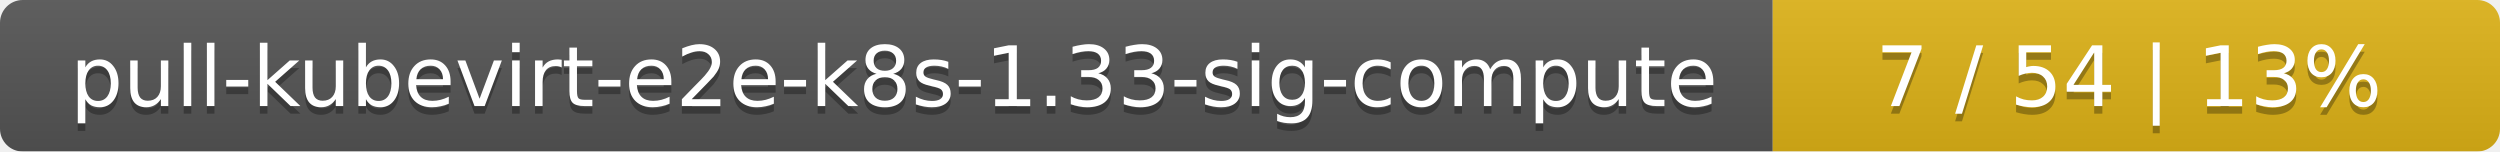
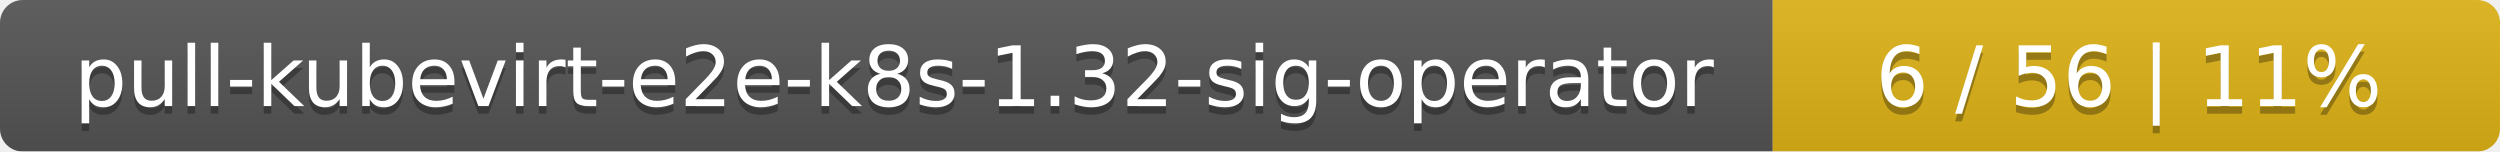
<svg xmlns="http://www.w3.org/2000/svg" width="330" height="20">
  <linearGradient id="smooth" x2="0" y2="100%">
    <stop offset="0" stop-color="#bbb" stop-opacity=".1" />
    <stop offset="1" stop-opacity=".1" />
  </linearGradient>
  <mask id="round">
    <rect width="330" height="20" rx="3" fill="#fff" />
  </mask>
  <g mask="url(#round)">
    <rect width="234" height="20" fill="#555" />
    <rect x="234" width="96" height="20" fill="#dfb317" />
    <rect width="330" height="20" fill="url(#smooth)" />
  </g>
  <g fill="#fff" text-anchor="middle" font-family="DejaVu Sans,Verdana,Geneva,sans-serif" font-size="11">
-     <text x="118" y="15" fill="#010101" fill-opacity=".3">pull-kubevirt-e2e-k8s-1.33-sig-compute</text>
-     <text x="118" y="14">pull-kubevirt-e2e-k8s-1.33-sig-compute</text>
-     <text x="281" y="15" fill="#010101" fill-opacity=".3">7 / 54    |    13%</text>
-     <text x="281" y="14">7 / 54    |    13%</text>
+     <text x="118" y="15" fill="#010101" fill-opacity=".3">pull-kubevirt-e2e-k8s-1.32-sig-operator</text>
+     <text x="118" y="14">pull-kubevirt-e2e-k8s-1.32-sig-operator</text>
+     <text x="281" y="15" fill="#010101" fill-opacity=".3">6 / 56    |    11%</text>
+     <text x="281" y="14">6 / 56    |    11%</text>
  </g>
</svg>
